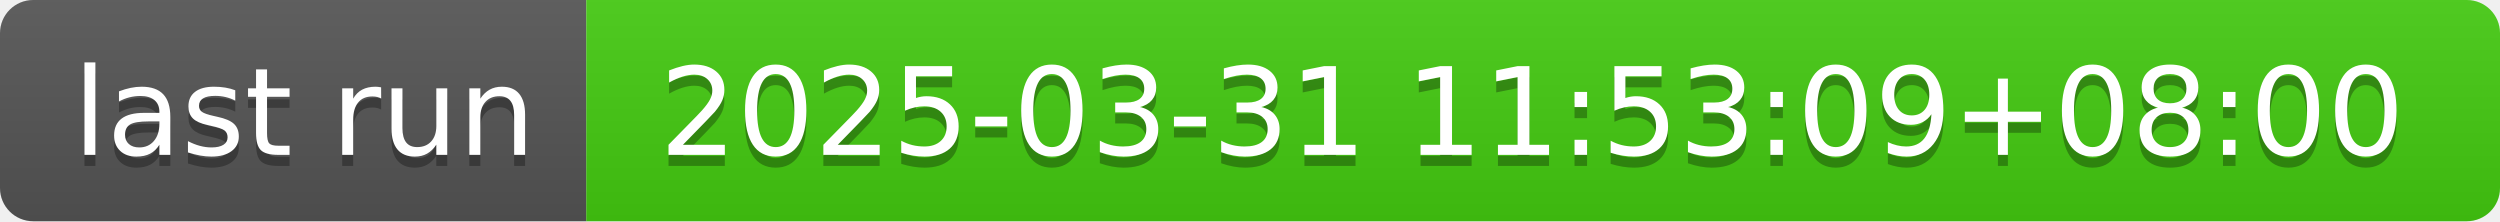
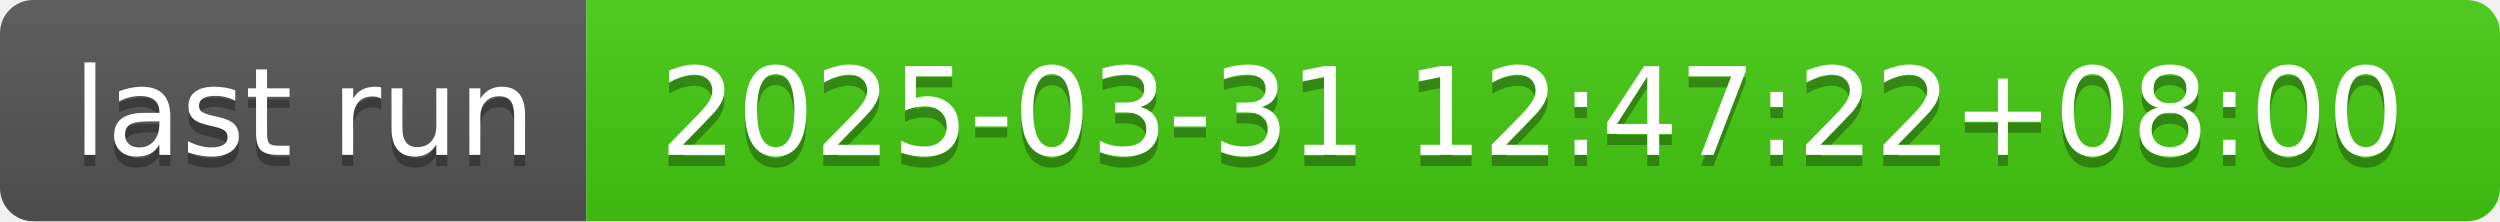
- <svg xmlns="http://www.w3.org/2000/svg" width="226" height="20" role="img" aria-label="last run: 2025-03-31 11:53:09+08:00">
+ <svg xmlns="http://www.w3.org/2000/svg" width="226" height="20" role="img" aria-label="last run: 2025-03-31 12:47:22+08:00">
  <linearGradient id="s" x2="0" y2="100%">
    <stop offset="0" stop-color="#bbb" stop-opacity=".1" />
    <stop offset="1" stop-opacity=".1" />
  </linearGradient>
  <clipPath id="r">
    <rect width="226" height="20" rx="3" fill="#fff" />
  </clipPath>
  <g clip-path="url(#r)">
    <rect width="53" height="20" fill="#555" />
    <rect x="53" width="173" height="20" fill="#4c1" />
    <rect width="226" height="20" fill="url(#s)" />
  </g>
  <g fill="#fff" text-anchor="middle" font-family="Verdana,Geneva,DejaVu Sans,sans-serif" text-rendering="geometricPrecision" font-size="110">
    <text aria-hidden="true" x="275" y="150" fill="#010101" fill-opacity=".3" transform="scale(.1)" textLength="430">last run</text>
    <text x="275" y="140" transform="scale(.1)" fill="#fff" textLength="430">last run</text>
-     <text aria-hidden="true" x="1385" y="150" fill="#010101" fill-opacity=".3" transform="scale(.1)" textLength="1630">2025-03-31 11:53:09+08:00</text>
-     <text x="1385" y="140" transform="scale(.1)" fill="#fff" textLength="1630">2025-03-31 11:53:09+08:00</text>
+     <text aria-hidden="true" x="1385" y="150" fill="#010101" fill-opacity=".3" transform="scale(.1)" textLength="1630">2025-03-31 12:47:22+08:00</text>
+     <text x="1385" y="140" transform="scale(.1)" fill="#fff" textLength="1630">2025-03-31 12:47:22+08:00</text>
  </g>
</svg>
